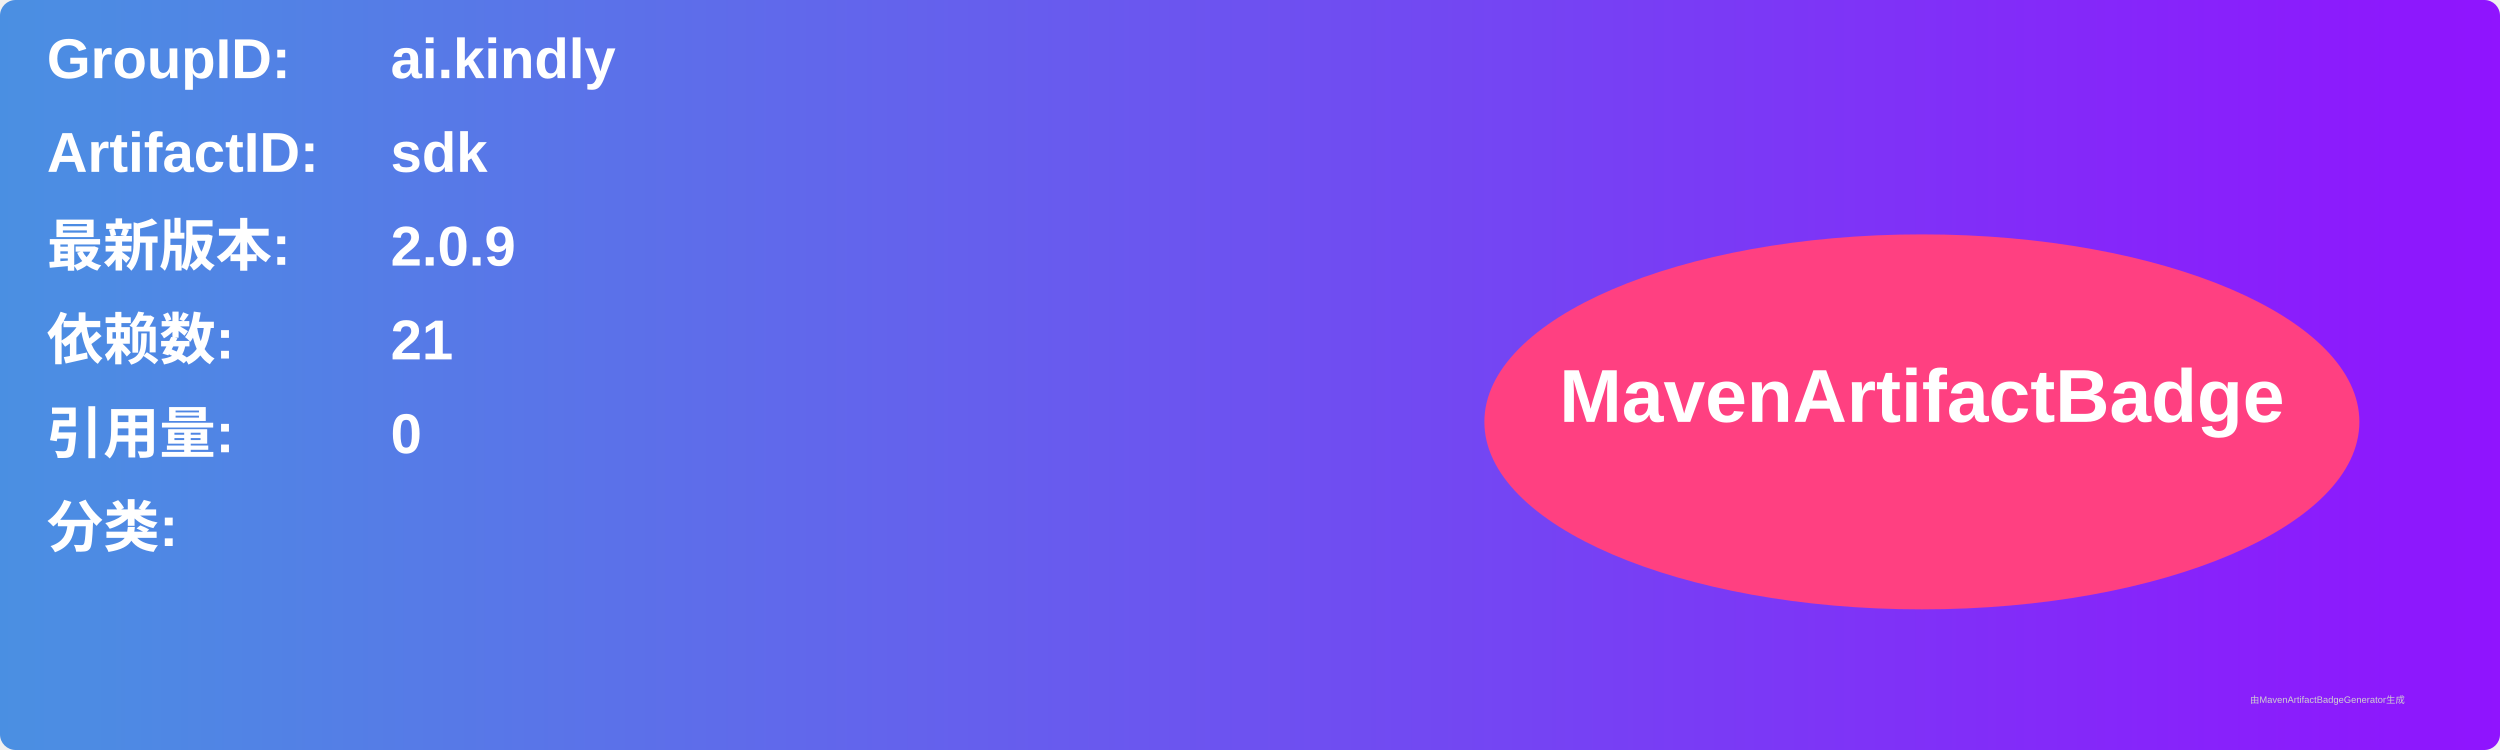
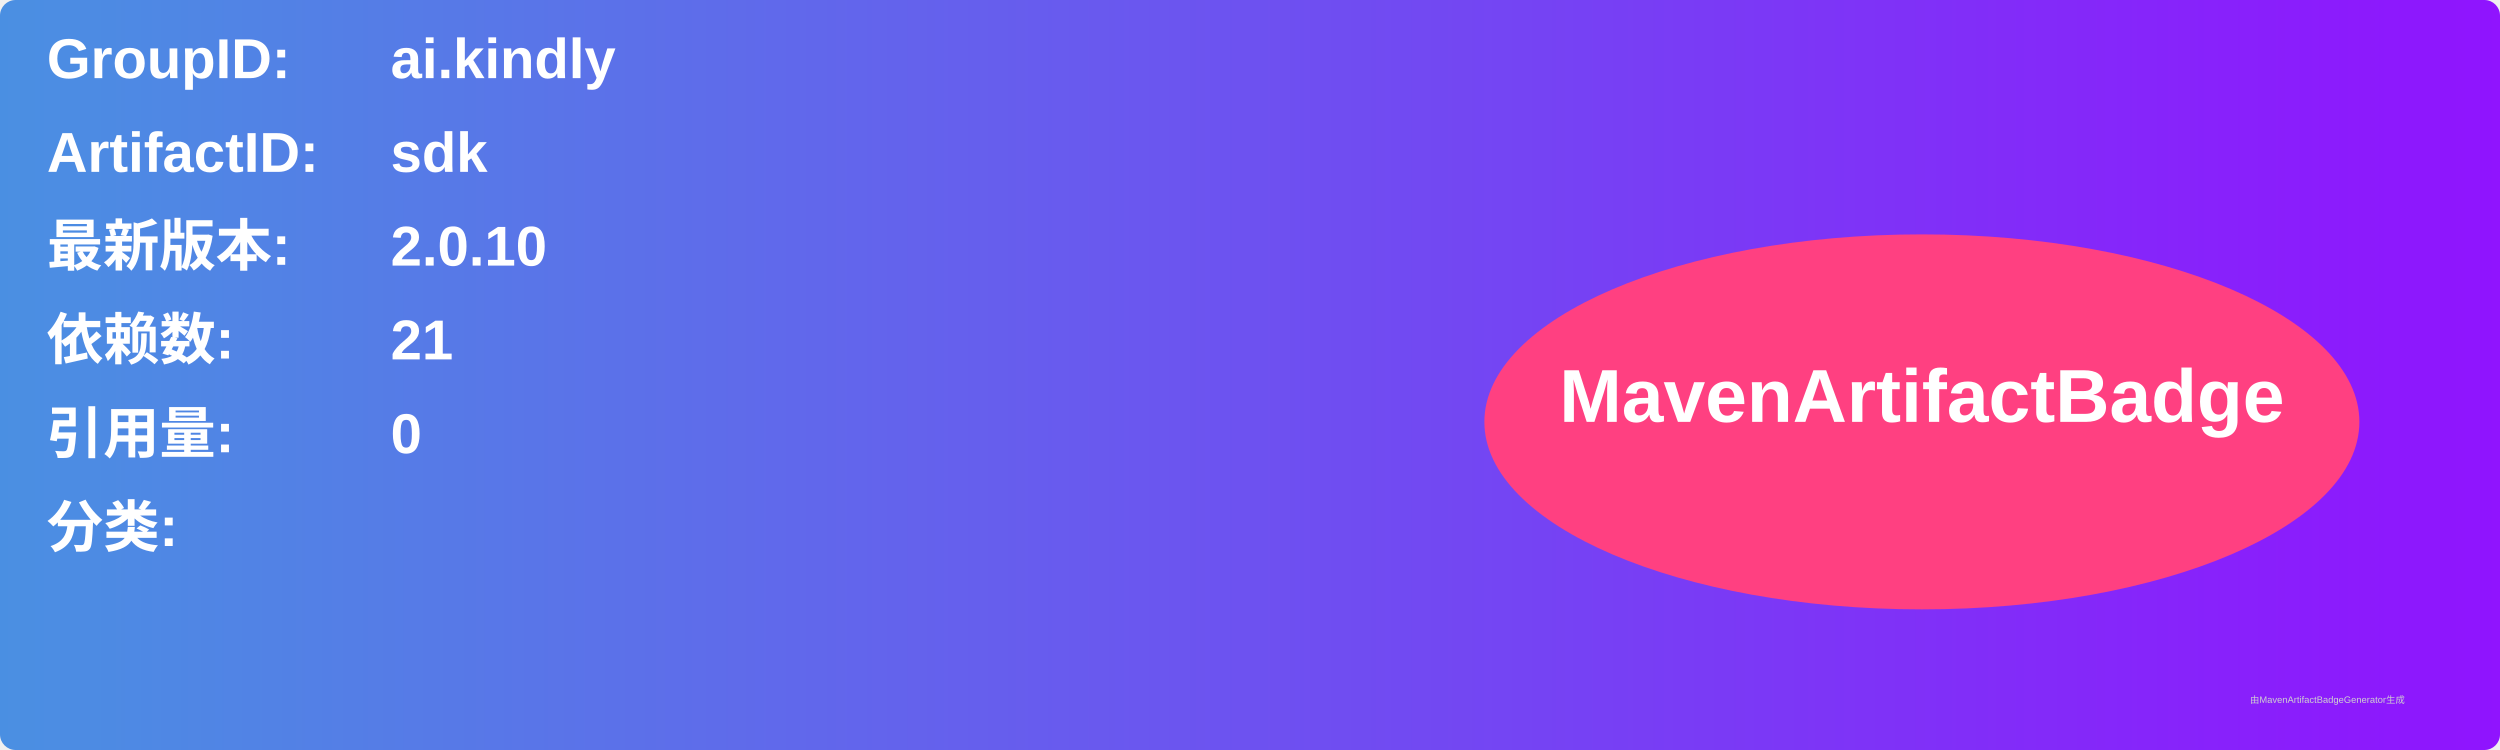
<svg xmlns="http://www.w3.org/2000/svg" width="800" height="240" viewBox="0 0 800 240">
  <linearGradient id="grad" x1="0%" y1="0%" x2="100%" y2="0%">
    <stop offset="0%" stop-color="#4a90e2" />
    <stop offset="100%" stop-color="#9013fe" />
  </linearGradient>
  <rect width="100%" height="100%" rx="5" ry="5" fill="url(#grad)" />
  <g transform="translate(15, 15)">
    <text x="0" y="10" font-family="Arial" font-size="18" fill="white" font-weight="bold" width="260">GroupID:</text>
    <text x="110" y="10" font-family="Arial" font-size="18" fill="white" font-weight="bold" width="460">ai.kindly</text>
    <text x="0" y="40" font-family="Arial" font-size="18" fill="white" font-weight="bold" width="260">ArtifactID:</text>
    <text x="110" y="40" font-family="Arial" font-size="18" fill="white" font-weight="bold" width="460">sdk</text>
    <text x="0" y="70" font-family="Arial" font-size="18" fill="white" font-weight="bold">最新版本:</text>
    <text x="110" y="70" font-family="Arial" font-size="18" fill="white" font-weight="bold">
-       <tspan font-weight="bold">2.0.9</tspan>
+       <tspan font-weight="bold">2.0.10</tspan>
    </text>
    <text x="0" y="100" font-family="Arial" font-size="18" fill="white" font-weight="bold">依赖数: </text>
    <text x="110" y="100" font-family="Arial" font-size="18" fill="white">
      <tspan font-weight="bold">21</tspan>
    </text>
    <text x="0" y="130" font-family="Arial" font-size="18" fill="white" font-weight="bold">引用量: </text>
    <text x="110" y="130" font-family="Arial" font-size="18" fill="white">
      <tspan font-weight="bold">0</tspan>
    </text>
    <text x="0" y="160" font-family="Arial" font-size="18" fill="white" font-weight="bold">分类:</text>
    <text x="10" y="190" font-family="Arial" font-size="10" fill="white">
      <tspan font-weight="bold" />
    </text>
    <ellipse cx="600" cy="120" rx="140" ry="60" fill="#ff4081" />
    <text x="600" y="120" text-anchor="middle" font-family="Arial" font-size="24" fill="white" font-weight="bold">MavenArtifactBadge</text>
  </g>
  <text x="720" y="225" font-family="Arial" font-size="3" fill="#d0d0d0">由MavenArtifactBadgeGenerator生成</text>
</svg>
